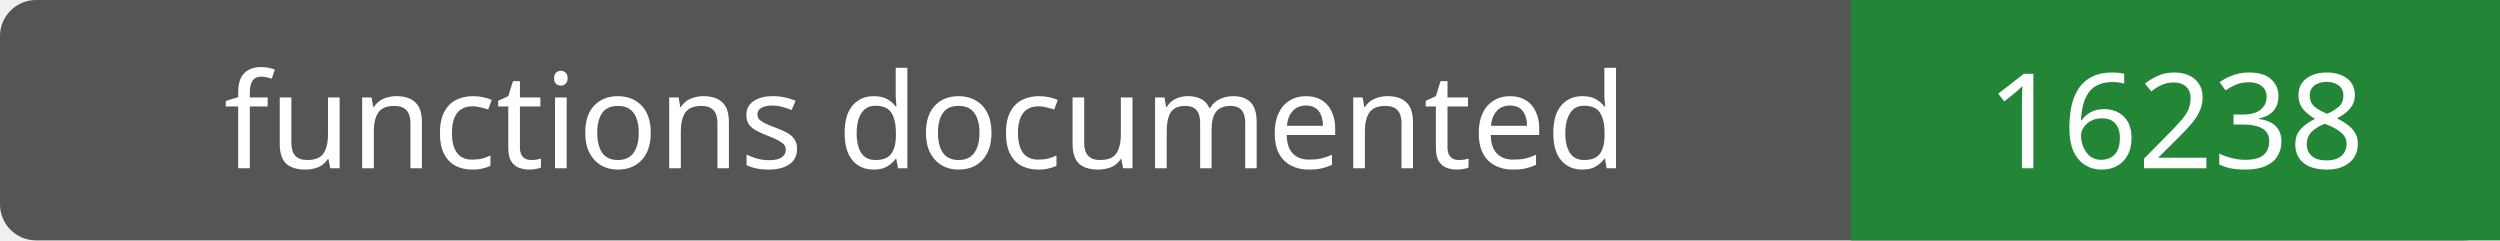
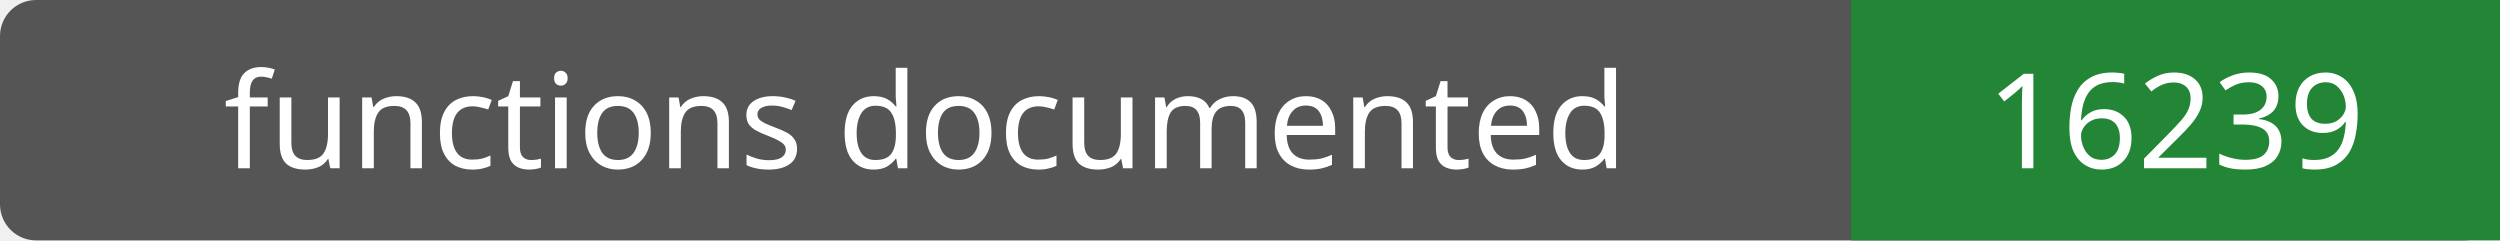
- <svg xmlns="http://www.w3.org/2000/svg" width="208" height="20" role="img" aria-label="functions documented: 16238">
+ <svg xmlns="http://www.w3.org/2000/svg" width="208" height="20" role="img" aria-label="functions documented: 16239">
  <rect width="208" height="20" rx="3" fill="#555" />
  <path fill="#238636" d="M154 0h54v20H154z" />
  <g fill="#fff" text-anchor="middle" font-family="Verdana,sans-serif" font-size="11">
    <text x="77.0" y="14">functions documented</text>
-     <text x="181.0" y="14">16238</text>
+     <text x="181.0" y="14">16239</text>
  </g>
</svg>
